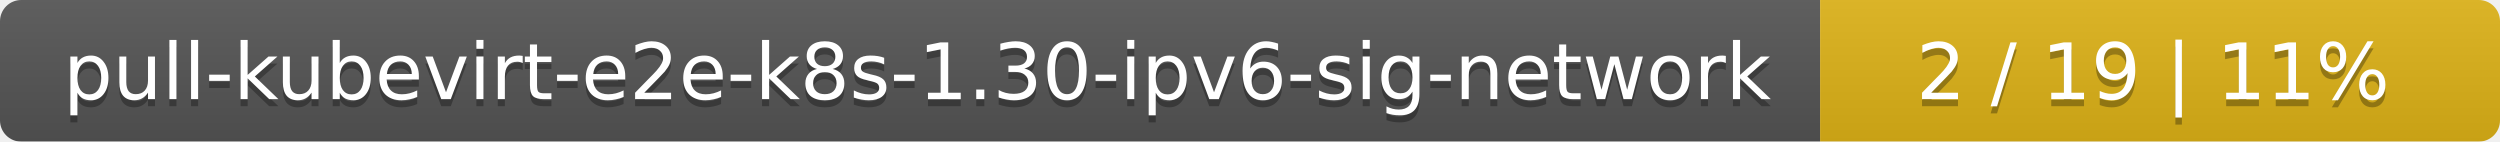
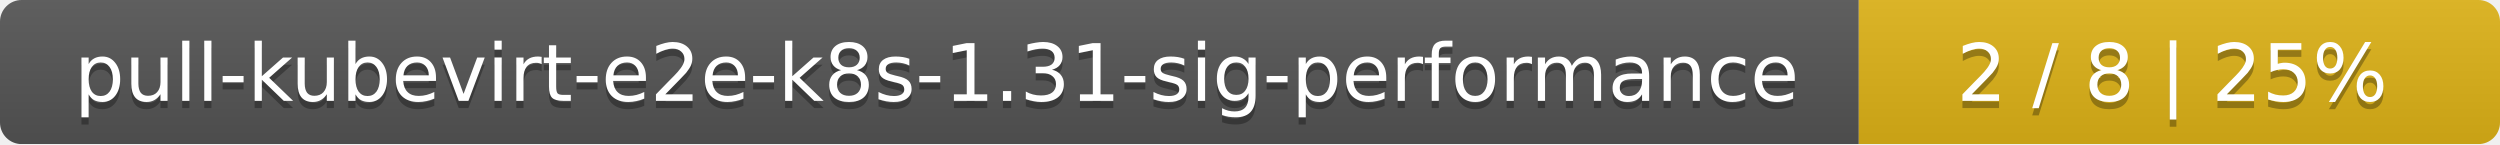
- <svg xmlns="http://www.w3.org/2000/svg" width="353" height="20">
+ <svg xmlns="http://www.w3.org/2000/svg" width="347" height="20">
  <linearGradient id="smooth" x2="0" y2="100%">
    <stop offset="0" stop-color="#bbb" stop-opacity=".1" />
    <stop offset="1" stop-opacity=".1" />
  </linearGradient>
  <mask id="round">
-     <rect width="353" height="20" rx="3" fill="#fff" />
+     <rect width="347" height="20" rx="3" fill="#fff" />
  </mask>
  <g mask="url(#round)">
-     <rect width="257" height="20" fill="#555" />
-     <rect x="257" width="96" height="20" fill="#dfb317" />
-     <rect width="353" height="20" fill="url(#smooth)" />
+     <rect width="258" height="20" fill="#555" />
+     <rect x="258" width="89" height="20" fill="#dfb317" />
+     <rect width="347" height="20" fill="url(#smooth)" />
  </g>
  <g fill="#fff" text-anchor="middle" font-family="DejaVu Sans,Verdana,Geneva,sans-serif" font-size="11">
-     <text x="129.5" y="15" fill="#010101" fill-opacity=".3">pull-kubevirt-e2e-k8s-1.30-ipv6-sig-network</text>
-     <text x="129.5" y="14">pull-kubevirt-e2e-k8s-1.30-ipv6-sig-network</text>
-     <text x="304" y="15" fill="#010101" fill-opacity=".3">2 / 19    |    11%</text>
-     <text x="304" y="14">2 / 19    |    11%</text>
+     <text x="130" y="15" fill="#010101" fill-opacity=".3">pull-kubevirt-e2e-k8s-1.31-sig-performance</text>
+     <text x="130" y="14">pull-kubevirt-e2e-k8s-1.31-sig-performance</text>
+     <text x="301.5" y="15" fill="#010101" fill-opacity=".3">2 / 8    |    25%</text>
+     <text x="301.5" y="14">2 / 8    |    25%</text>
  </g>
</svg>
